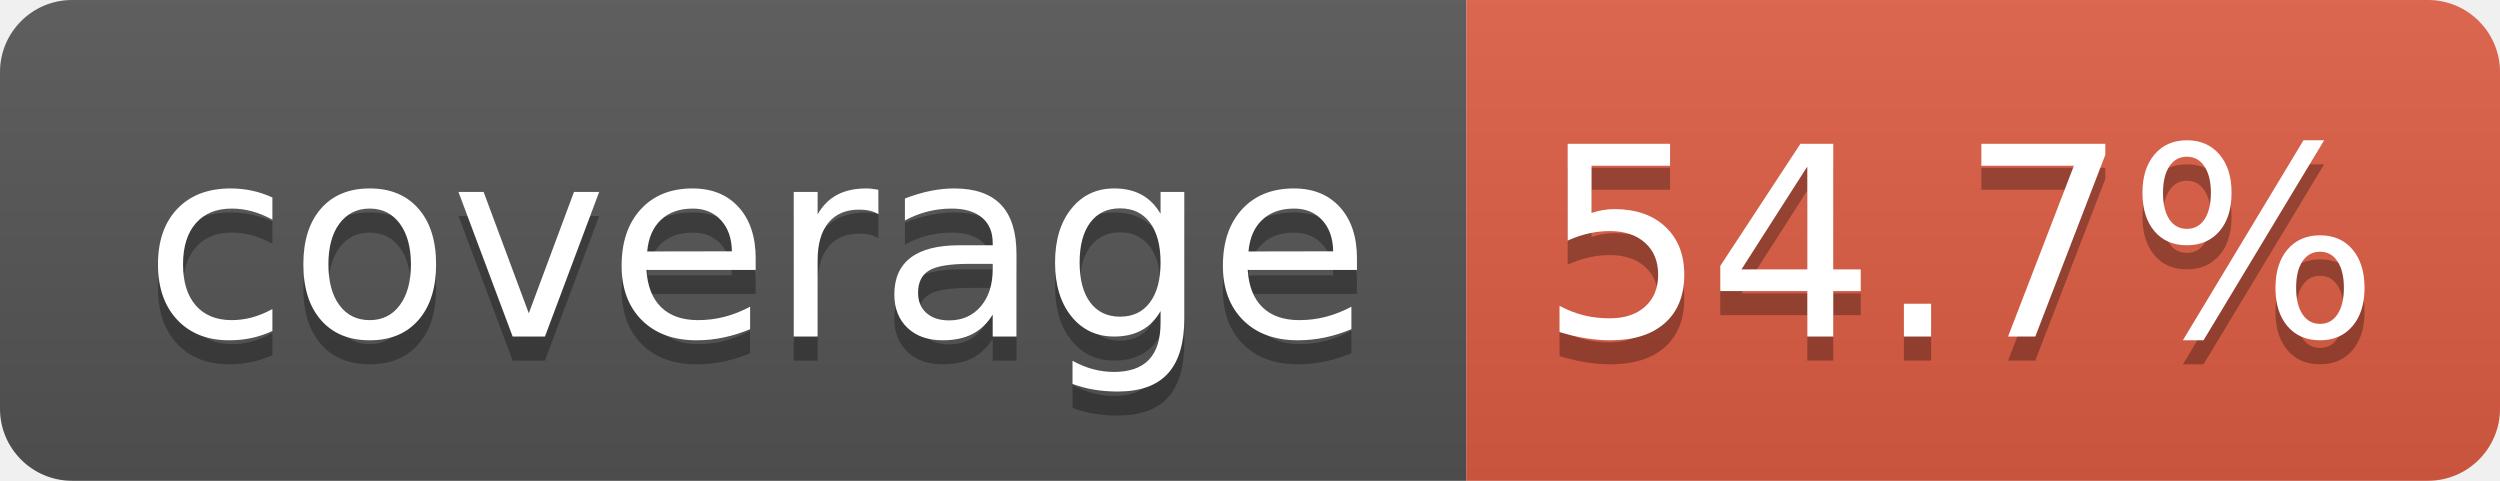
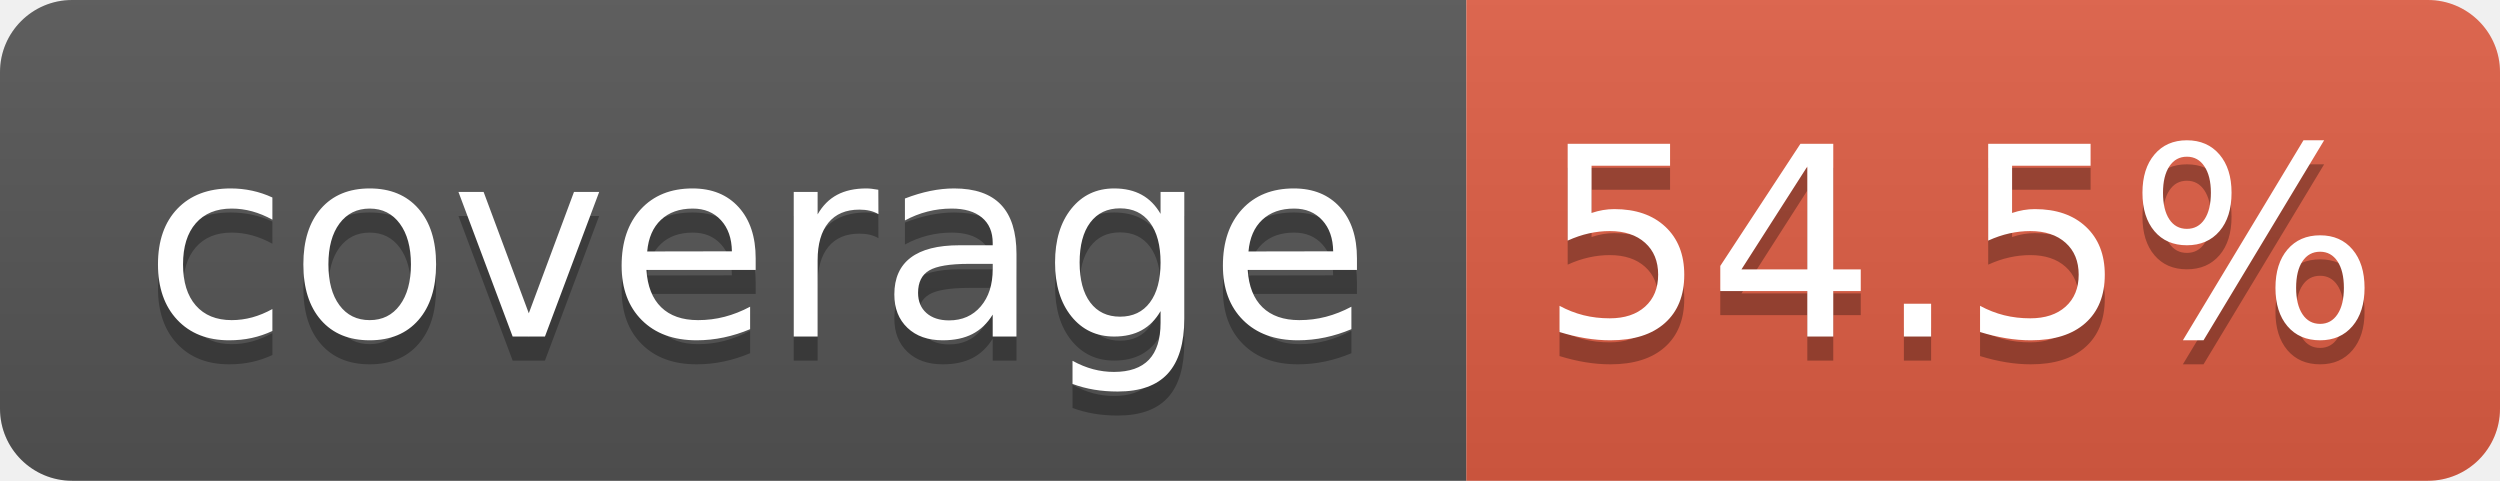
- <svg xmlns="http://www.w3.org/2000/svg" width="104" height="20" role="img" aria-label="coverage: 54.7%">
+ <svg xmlns="http://www.w3.org/2000/svg" width="104" height="20" role="img" aria-label="coverage: 54.5%">
  <linearGradient id="s" x2="0" y2="100%">
    <stop offset="0" stop-color="#bbb" stop-opacity=".1" />
    <stop offset="1" stop-opacity=".1" />
  </linearGradient>
  <clipPath id="r">
    <rect width="104" height="20" rx="3" fill="#fff" />
  </clipPath>
  <g clip-path="url(#r)">
    <rect width="61" height="20" fill="#555" />
    <rect x="61" width="43" height="20" fill="#e05d44" />
    <rect width="104" height="20" fill="url(#s)" />
  </g>
  <g fill="#fff" text-anchor="middle" font-family="Verdana,Geneva,DejaVu Sans,sans-serif" text-rendering="geometricPrecision" font-size="110">
    <text aria-hidden="true" x="315" y="150" fill="#010101" fill-opacity=".3" transform="scale(.1)" textLength="510">coverage</text>
    <text x="315" y="140" transform="scale(.1)" fill="#fff" textLength="510">coverage</text>
-     <text aria-hidden="true" x="815" y="150" fill="#010101" fill-opacity=".3" transform="scale(.1)" textLength="330">54.7%</text>
-     <text x="815" y="140" transform="scale(.1)" fill="#fff" textLength="330">54.7%</text>
+     <text aria-hidden="true" x="815" y="150" fill="#010101" fill-opacity=".3" transform="scale(.1)" textLength="330">54.5%</text>
+     <text x="815" y="140" transform="scale(.1)" fill="#fff" textLength="330">54.5%</text>
  </g>
</svg>
